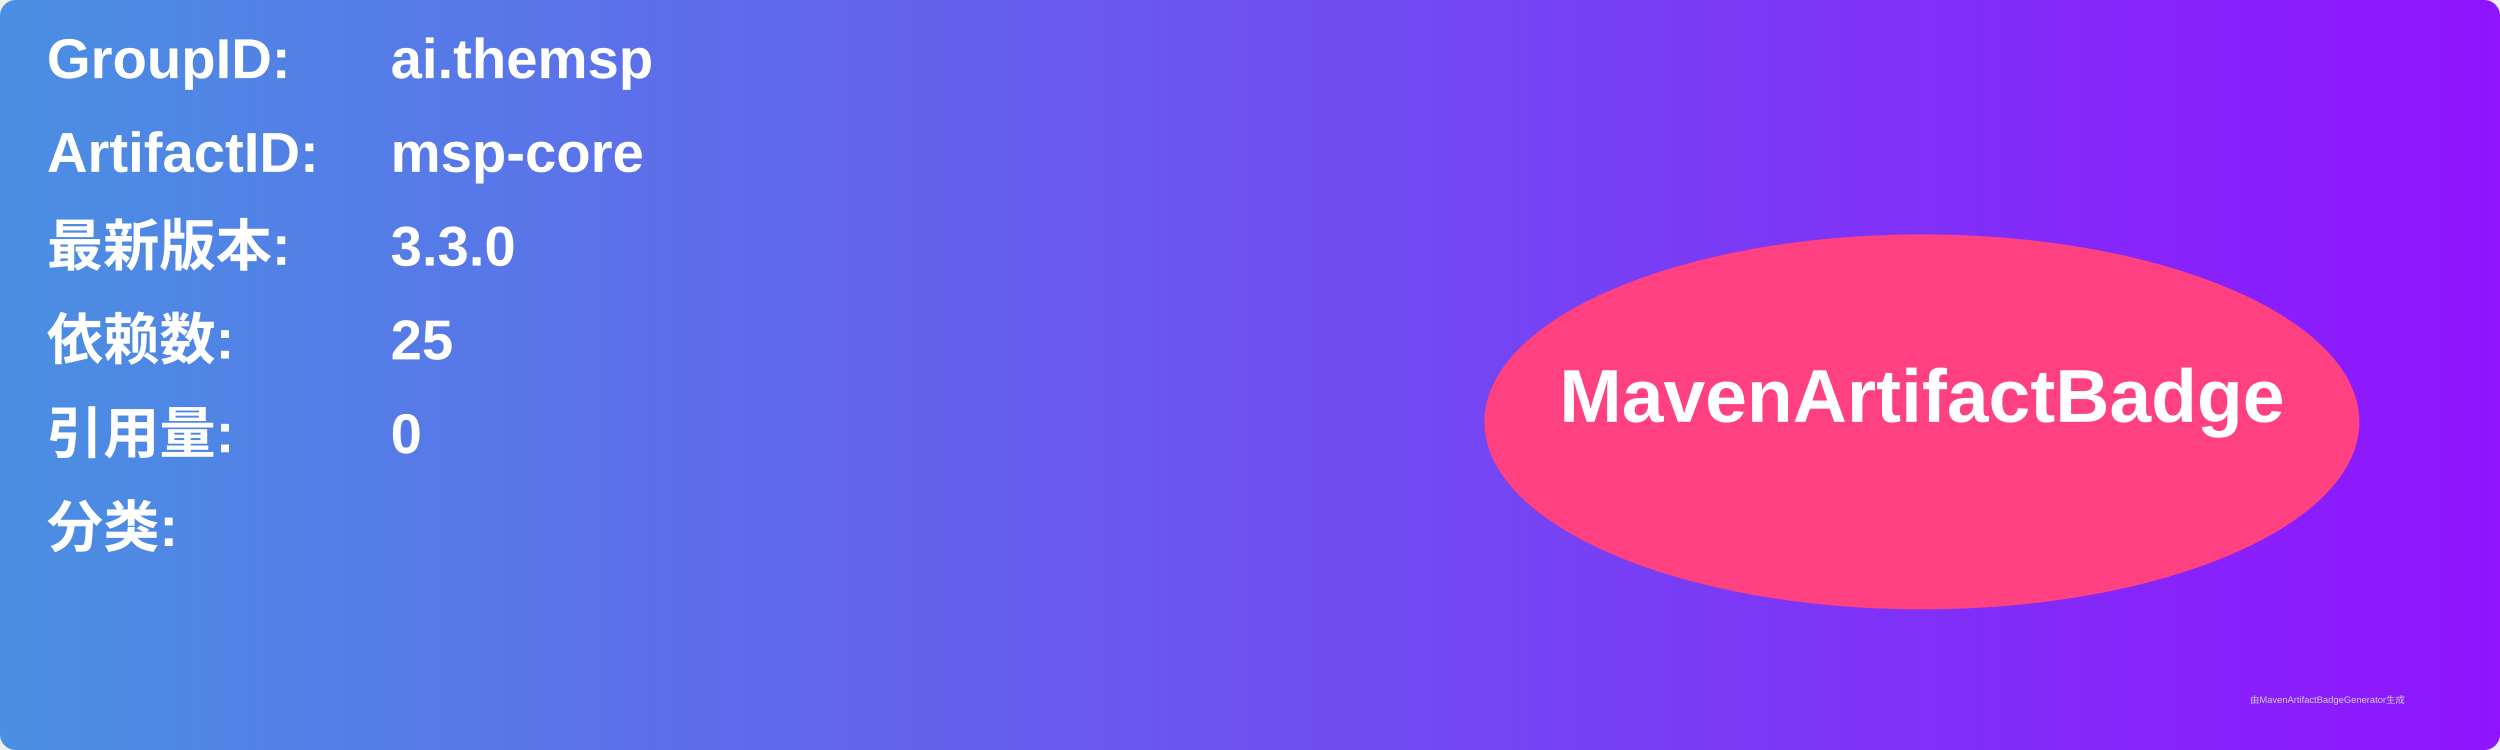
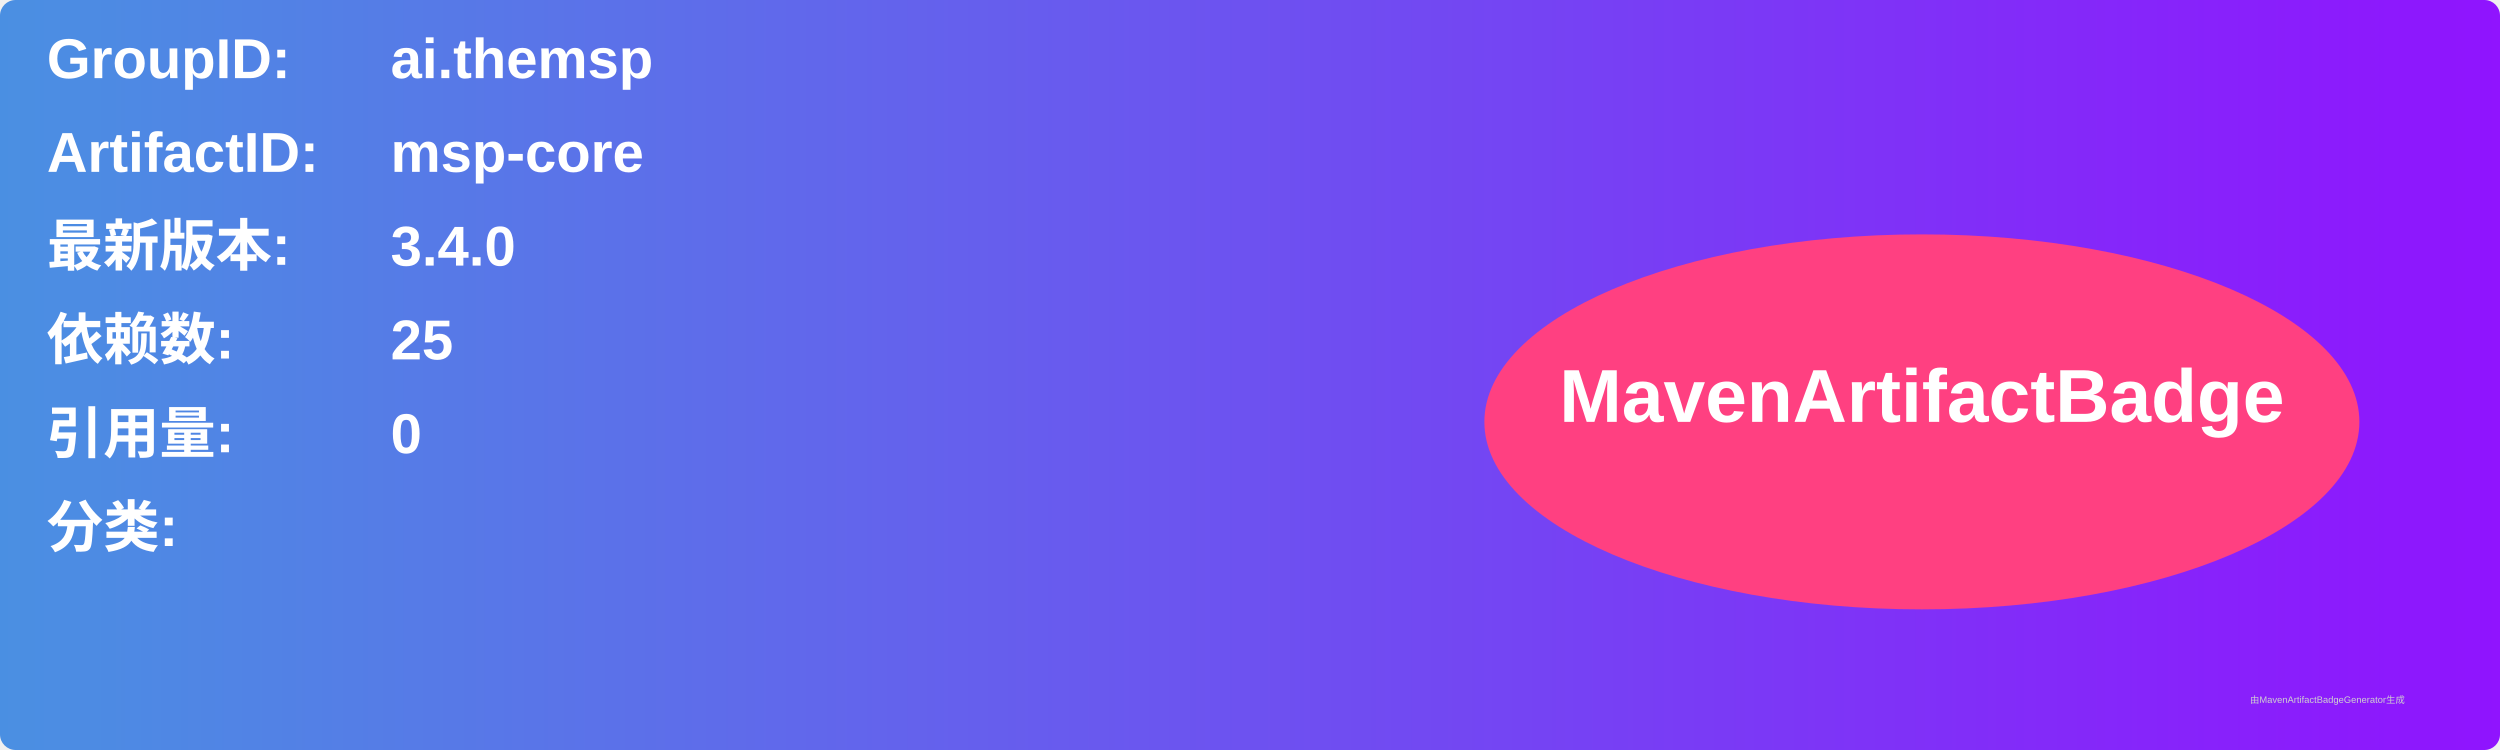
<svg xmlns="http://www.w3.org/2000/svg" width="800" height="240" viewBox="0 0 800 240">
  <linearGradient id="grad" x1="0%" y1="0%" x2="100%" y2="0%">
    <stop offset="0%" stop-color="#4a90e2" />
    <stop offset="100%" stop-color="#9013fe" />
  </linearGradient>
  <rect width="100%" height="100%" rx="5" ry="5" fill="url(#grad)" />
  <g transform="translate(15, 15)">
    <text x="0" y="10" font-family="Arial" font-size="18" fill="white" font-weight="bold" width="260">GroupID:</text>
    <text x="110" y="10" font-family="Arial" font-size="18" fill="white" font-weight="bold" width="460">ai.themsp</text>
    <text x="0" y="40" font-family="Arial" font-size="18" fill="white" font-weight="bold" width="260">ArtifactID:</text>
    <text x="110" y="40" font-family="Arial" font-size="18" fill="white" font-weight="bold" width="460">msp-core</text>
    <text x="0" y="70" font-family="Arial" font-size="18" fill="white" font-weight="bold">最新版本:</text>
    <text x="110" y="70" font-family="Arial" font-size="18" fill="white" font-weight="bold">
-       <tspan font-weight="bold">3.3.0</tspan>
+       <tspan font-weight="bold">3.4.0</tspan>
    </text>
    <text x="0" y="100" font-family="Arial" font-size="18" fill="white" font-weight="bold">依赖数: </text>
    <text x="110" y="100" font-family="Arial" font-size="18" fill="white">
      <tspan font-weight="bold">25</tspan>
    </text>
    <text x="0" y="130" font-family="Arial" font-size="18" fill="white" font-weight="bold">引用量: </text>
    <text x="110" y="130" font-family="Arial" font-size="18" fill="white">
      <tspan font-weight="bold">0</tspan>
    </text>
    <text x="0" y="160" font-family="Arial" font-size="18" fill="white" font-weight="bold">分类:</text>
    <text x="10" y="190" font-family="Arial" font-size="10" fill="white">
      <tspan font-weight="bold" />
    </text>
    <ellipse cx="600" cy="120" rx="140" ry="60" fill="#ff4081" />
    <text x="600" y="120" text-anchor="middle" font-family="Arial" font-size="24" fill="white" font-weight="bold">MavenArtifactBadge</text>
  </g>
  <text x="720" y="225" font-family="Arial" font-size="3" fill="#d0d0d0">由MavenArtifactBadgeGenerator生成</text>
</svg>
